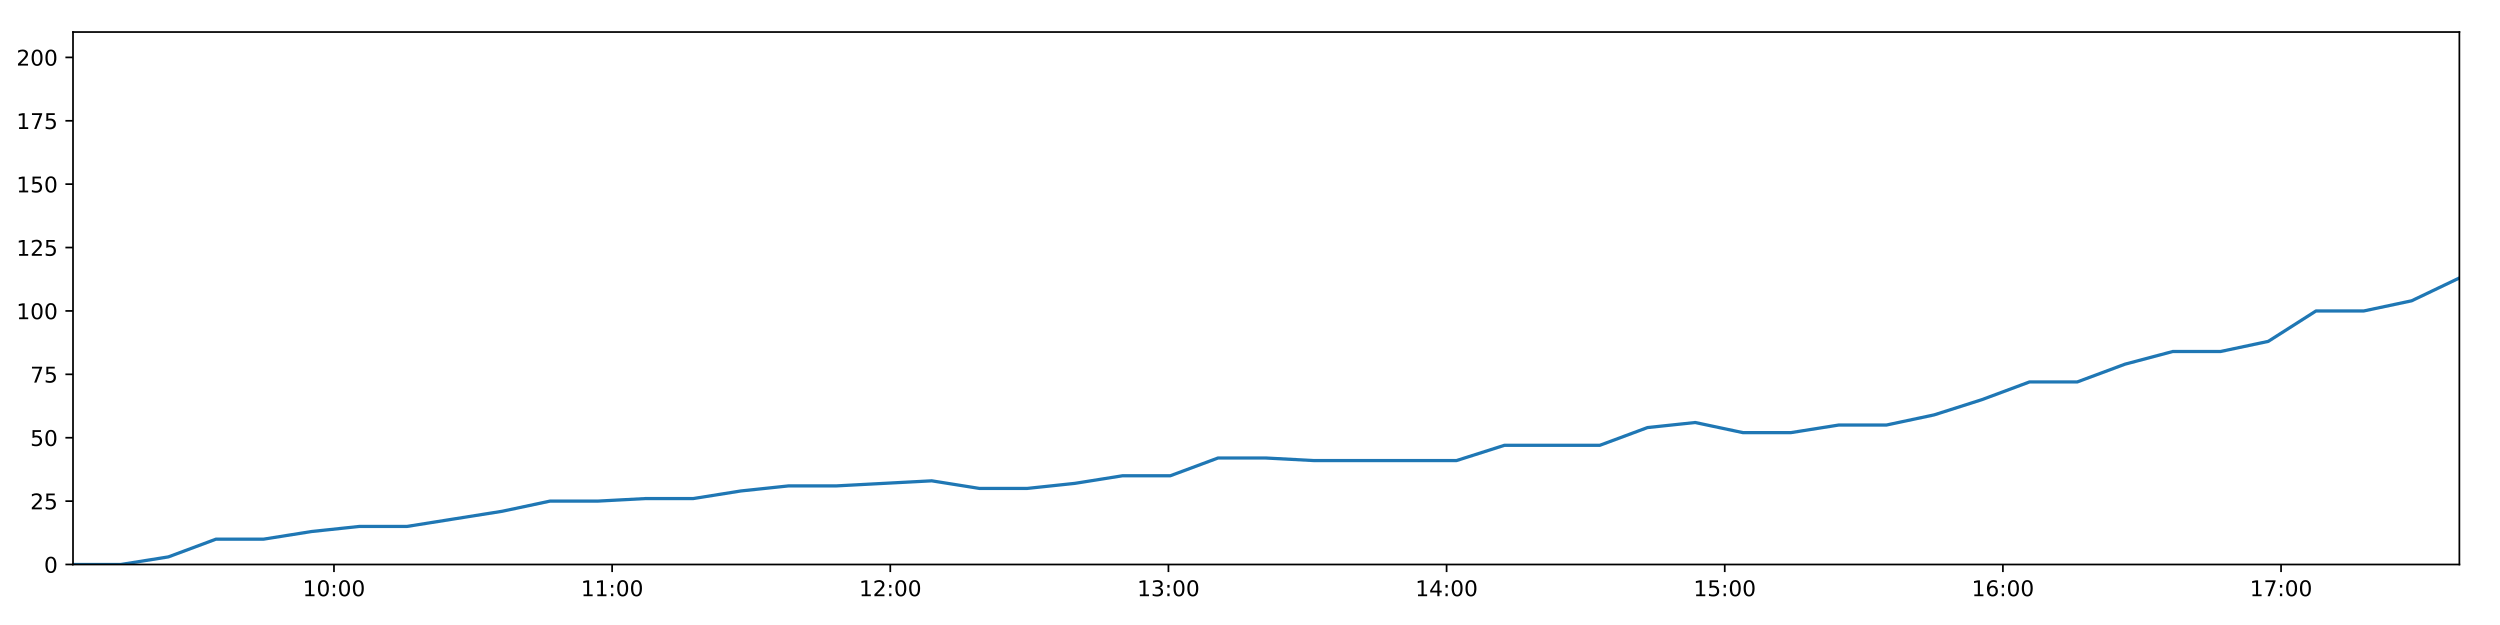
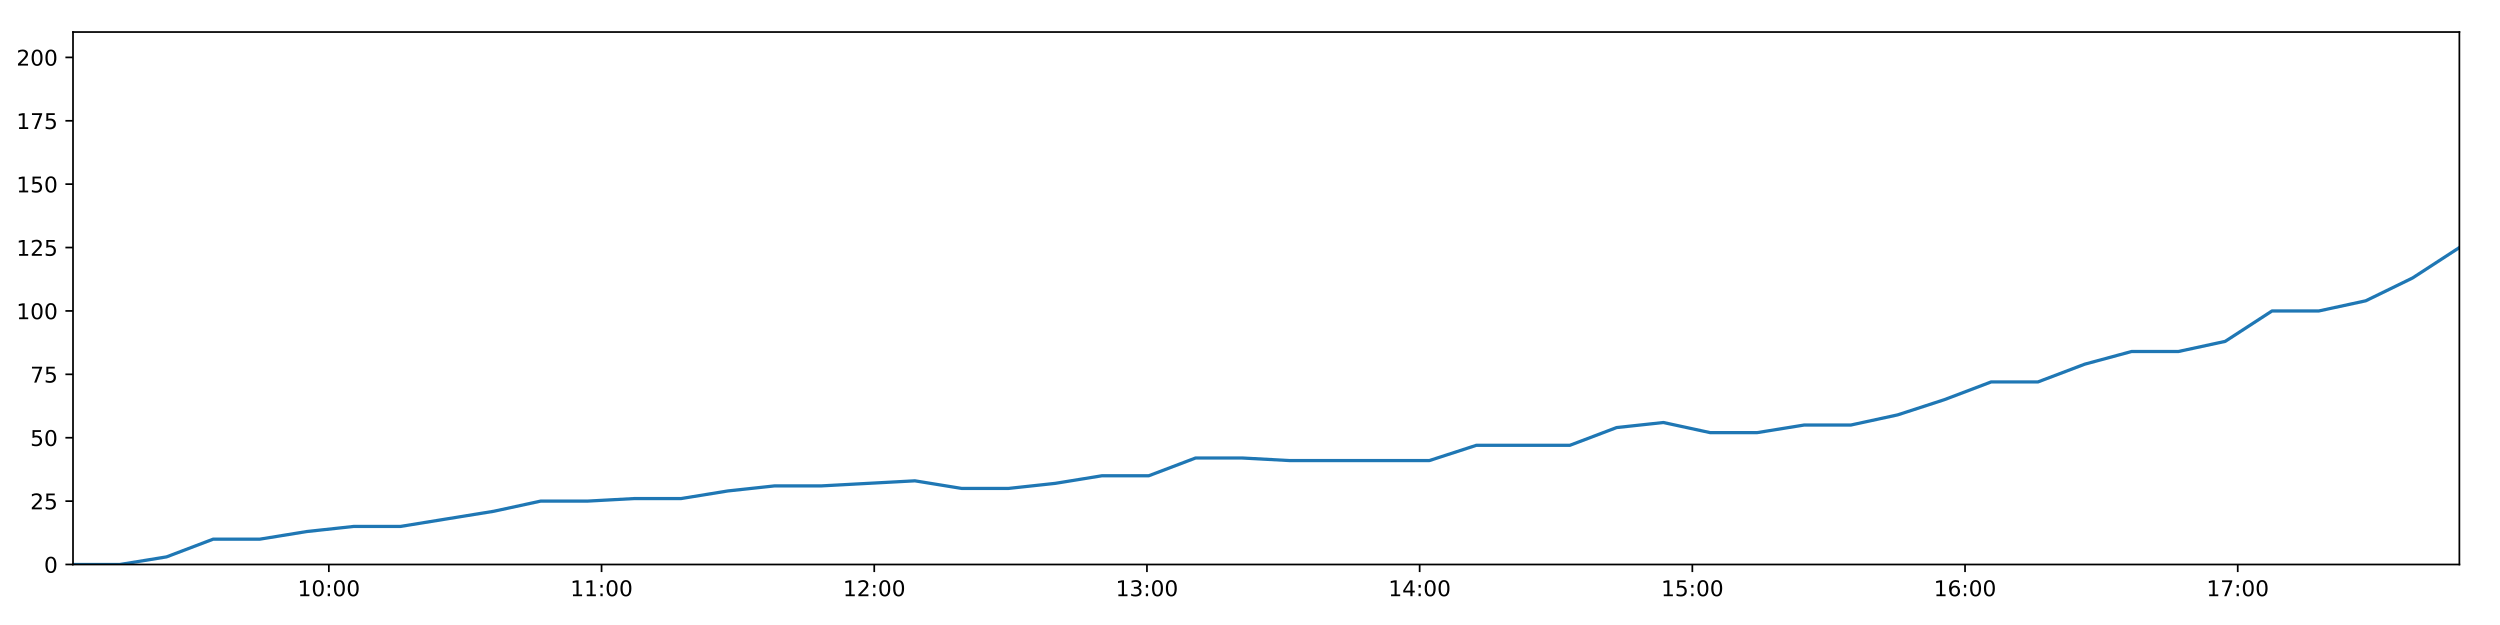
<svg xmlns="http://www.w3.org/2000/svg" xmlns:xlink="http://www.w3.org/1999/xlink" height="288pt" version="1.1" viewBox="0 0 1152 288" width="1152pt">
  <defs>
    <style type="text/css">
*{stroke-linecap:butt;stroke-linejoin:round;}
  </style>
  </defs>
  <g id="figure_1">
    <g id="patch_1">
      <path d="M 0 288  L 1152 288  L 1152 0  L 0 0  z " style="fill:#ffffff;" />
    </g>
    <g id="axes_1">
      <g id="patch_2">
        <path d="M 33.64 260.12  L 1133.28 260.12  L 1133.28 14.76  L 33.64 14.76  z " style="fill:#ffffff;" />
      </g>
      <g id="matplotlib.axis_1">
        <g id="xtick_1">
          <g id="line2d_1">
            <defs>
-               <path d="M 0 0  L 0 3.5  " id="mda495a1e09" style="stroke:#000000;stroke-width:0.8;" />
-             </defs>
-             <g>
-               <use style="stroke:#000000;stroke-width:0.8;" x="153.895" xlink:href="#mda495a1e09" y="260.12" />
+               <path d="M 0 0  L 0 3.5  " id="m988314a7ab" style="stroke:#000000;stroke-width:0.8;" />
+             </defs>
+             <g>
+               <use style="stroke:#000000;stroke-width:0.8;" x="151.535" xlink:href="#m988314a7ab" y="260.12" />
            </g>
          </g>
          <g id="text_1">
            <defs>
              <path d="M 12.406 8.297  L 28.516 8.297  L 28.516 63.922  L 10.984 60.406  L 10.984 69.391  L 28.422 72.906  L 38.281 72.906  L 38.281 8.297  L 54.391 8.297  L 54.391 0  L 12.406 0  z " id="DejaVuSans-49" />
              <path d="M 31.781 66.406  Q 24.172 66.406 20.328 58.906  Q 16.5 51.422 16.5 36.375  Q 16.5 21.391 20.328 13.891  Q 24.172 6.391 31.781 6.391  Q 39.453 6.391 43.281 13.891  Q 47.125 21.391 47.125 36.375  Q 47.125 51.422 43.281 58.906  Q 39.453 66.406 31.781 66.406  z M 31.781 74.219  Q 44.047 74.219 50.516 64.516  Q 56.984 54.828 56.984 36.375  Q 56.984 17.969 50.516 8.266  Q 44.047 -1.422 31.781 -1.422  Q 19.531 -1.422 13.062 8.266  Q 6.594 17.969 6.594 36.375  Q 6.594 54.828 13.062 64.516  Q 19.531 74.219 31.781 74.219  z " id="DejaVuSans-48" />
              <path d="M 11.719 12.406  L 22.016 12.406  L 22.016 0  L 11.719 0  z M 11.719 51.703  L 22.016 51.703  L 22.016 39.312  L 11.719 39.312  z " id="DejaVuSans-58" />
            </defs>
-             <g transform="translate(139.4853 274.7184)scale(0.1 -0.1)">
+             <g transform="translate(137.1259 274.7184)scale(0.1 -0.1)">
              <use xlink:href="#DejaVuSans-49" />
              <use x="63.623" xlink:href="#DejaVuSans-48" />
              <use x="127.246" xlink:href="#DejaVuSans-58" />
              <use x="160.938" xlink:href="#DejaVuSans-48" />
              <use x="224.561" xlink:href="#DejaVuSans-48" />
            </g>
          </g>
        </g>
        <g id="xtick_2">
          <g id="line2d_2">
            <g>
-               <use style="stroke:#000000;stroke-width:0.8;" x="282.068" xlink:href="#mda495a1e09" y="260.12" />
+               <use style="stroke:#000000;stroke-width:0.8;" x="277.194" xlink:href="#m988314a7ab" y="260.12" />
            </g>
          </g>
          <g id="text_2">
-             <g transform="translate(267.659 274.7184)scale(0.1 -0.1)">
+             <g transform="translate(262.785 274.7184)scale(0.1 -0.1)">
              <use xlink:href="#DejaVuSans-49" />
              <use x="63.623" xlink:href="#DejaVuSans-49" />
              <use x="127.246" xlink:href="#DejaVuSans-58" />
              <use x="160.938" xlink:href="#DejaVuSans-48" />
              <use x="224.561" xlink:href="#DejaVuSans-48" />
            </g>
          </g>
        </g>
        <g id="xtick_3">
          <g id="line2d_3">
            <g>
-               <use style="stroke:#000000;stroke-width:0.8;" x="410.242" xlink:href="#mda495a1e09" y="260.12" />
+               <use style="stroke:#000000;stroke-width:0.8;" x="402.853" xlink:href="#m988314a7ab" y="260.12" />
            </g>
          </g>
          <g id="text_3">
            <defs>
              <path d="M 19.188 8.297  L 53.609 8.297  L 53.609 0  L 7.328 0  L 7.328 8.297  Q 12.938 14.109 22.625 23.891  Q 32.328 33.688 34.812 36.531  Q 39.547 41.844 41.422 45.531  Q 43.312 49.219 43.312 52.781  Q 43.312 58.594 39.234 62.25  Q 35.156 65.922 28.609 65.922  Q 23.969 65.922 18.812 64.312  Q 13.672 62.703 7.812 59.422  L 7.812 69.391  Q 13.766 71.781 18.938 73  Q 24.125 74.219 28.422 74.219  Q 39.75 74.219 46.484 68.547  Q 53.219 62.891 53.219 53.422  Q 53.219 48.922 51.531 44.891  Q 49.859 40.875 45.406 35.406  Q 44.188 33.984 37.641 27.219  Q 31.109 20.453 19.188 8.297  z " id="DejaVuSans-50" />
            </defs>
-             <g transform="translate(395.8328 274.7184)scale(0.1 -0.1)">
+             <g transform="translate(388.4441 274.7184)scale(0.1 -0.1)">
              <use xlink:href="#DejaVuSans-49" />
              <use x="63.623" xlink:href="#DejaVuSans-50" />
              <use x="127.246" xlink:href="#DejaVuSans-58" />
              <use x="160.938" xlink:href="#DejaVuSans-48" />
              <use x="224.561" xlink:href="#DejaVuSans-48" />
            </g>
          </g>
        </g>
        <g id="xtick_4">
          <g id="line2d_4">
            <g>
-               <use style="stroke:#000000;stroke-width:0.8;" x="538.416" xlink:href="#mda495a1e09" y="260.12" />
+               <use style="stroke:#000000;stroke-width:0.8;" x="528.513" xlink:href="#m988314a7ab" y="260.12" />
            </g>
          </g>
          <g id="text_4">
            <defs>
              <path d="M 40.578 39.312  Q 47.656 37.797 51.625 33  Q 55.609 28.219 55.609 21.188  Q 55.609 10.406 48.188 4.484  Q 40.766 -1.422 27.094 -1.422  Q 22.516 -1.422 17.656 -0.516  Q 12.797 0.391 7.625 2.203  L 7.625 11.719  Q 11.719 9.328 16.594 8.109  Q 21.484 6.891 26.812 6.891  Q 36.078 6.891 40.938 10.547  Q 45.797 14.203 45.797 21.188  Q 45.797 27.641 41.281 31.266  Q 36.766 34.906 28.719 34.906  L 20.219 34.906  L 20.219 43.016  L 29.109 43.016  Q 36.375 43.016 40.234 45.922  Q 44.094 48.828 44.094 54.297  Q 44.094 59.906 40.109 62.906  Q 36.141 65.922 28.719 65.922  Q 24.656 65.922 20.016 65.031  Q 15.375 64.156 9.812 62.312  L 9.812 71.094  Q 15.438 72.656 20.344 73.438  Q 25.25 74.219 29.594 74.219  Q 40.828 74.219 47.359 69.109  Q 53.906 64.016 53.906 55.328  Q 53.906 49.266 50.438 45.094  Q 46.969 40.922 40.578 39.312  z " id="DejaVuSans-51" />
            </defs>
-             <g transform="translate(524.0065 274.7184)scale(0.1 -0.1)">
+             <g transform="translate(514.1031 274.7184)scale(0.1 -0.1)">
              <use xlink:href="#DejaVuSans-49" />
              <use x="63.623" xlink:href="#DejaVuSans-51" />
              <use x="127.246" xlink:href="#DejaVuSans-58" />
              <use x="160.938" xlink:href="#DejaVuSans-48" />
              <use x="224.561" xlink:href="#DejaVuSans-48" />
            </g>
          </g>
        </g>
        <g id="xtick_5">
          <g id="line2d_5">
            <g>
-               <use style="stroke:#000000;stroke-width:0.8;" x="666.59" xlink:href="#mda495a1e09" y="260.12" />
+               <use style="stroke:#000000;stroke-width:0.8;" x="654.172" xlink:href="#m988314a7ab" y="260.12" />
            </g>
          </g>
          <g id="text_5">
            <defs>
              <path d="M 37.797 64.312  L 12.891 25.391  L 37.797 25.391  z M 35.203 72.906  L 47.609 72.906  L 47.609 25.391  L 58.016 25.391  L 58.016 17.188  L 47.609 17.188  L 47.609 0  L 37.797 0  L 37.797 17.188  L 4.891 17.188  L 4.891 26.703  z " id="DejaVuSans-52" />
            </defs>
-             <g transform="translate(652.1803 274.7184)scale(0.1 -0.1)">
+             <g transform="translate(639.7622 274.7184)scale(0.1 -0.1)">
              <use xlink:href="#DejaVuSans-49" />
              <use x="63.623" xlink:href="#DejaVuSans-52" />
              <use x="127.246" xlink:href="#DejaVuSans-58" />
              <use x="160.938" xlink:href="#DejaVuSans-48" />
              <use x="224.561" xlink:href="#DejaVuSans-48" />
            </g>
          </g>
        </g>
        <g id="xtick_6">
          <g id="line2d_6">
            <g>
-               <use style="stroke:#000000;stroke-width:0.8;" x="794.763" xlink:href="#mda495a1e09" y="260.12" />
+               <use style="stroke:#000000;stroke-width:0.8;" x="779.831" xlink:href="#m988314a7ab" y="260.12" />
            </g>
          </g>
          <g id="text_6">
            <defs>
              <path d="M 10.797 72.906  L 49.516 72.906  L 49.516 64.594  L 19.828 64.594  L 19.828 46.734  Q 21.969 47.469 24.109 47.828  Q 26.266 48.188 28.422 48.188  Q 40.625 48.188 47.75 41.5  Q 54.891 34.812 54.891 23.391  Q 54.891 11.625 47.562 5.094  Q 40.234 -1.422 26.906 -1.422  Q 22.312 -1.422 17.547 -0.641  Q 12.797 0.141 7.719 1.703  L 7.719 11.625  Q 12.109 9.234 16.797 8.062  Q 21.484 6.891 26.703 6.891  Q 35.156 6.891 40.078 11.328  Q 45.016 15.766 45.016 23.391  Q 45.016 31 40.078 35.438  Q 35.156 39.891 26.703 39.891  Q 22.75 39.891 18.812 39.016  Q 14.891 38.141 10.797 36.281  z " id="DejaVuSans-53" />
            </defs>
-             <g transform="translate(780.354 274.7184)scale(0.1 -0.1)">
+             <g transform="translate(765.4213 274.7184)scale(0.1 -0.1)">
              <use xlink:href="#DejaVuSans-49" />
              <use x="63.623" xlink:href="#DejaVuSans-53" />
              <use x="127.246" xlink:href="#DejaVuSans-58" />
              <use x="160.938" xlink:href="#DejaVuSans-48" />
              <use x="224.561" xlink:href="#DejaVuSans-48" />
            </g>
          </g>
        </g>
        <g id="xtick_7">
          <g id="line2d_7">
            <g>
-               <use style="stroke:#000000;stroke-width:0.8;" x="922.937" xlink:href="#mda495a1e09" y="260.12" />
+               <use style="stroke:#000000;stroke-width:0.8;" x="905.49" xlink:href="#m988314a7ab" y="260.12" />
            </g>
          </g>
          <g id="text_7">
            <defs>
              <path d="M 33.016 40.375  Q 26.375 40.375 22.484 35.828  Q 18.609 31.297 18.609 23.391  Q 18.609 15.531 22.484 10.953  Q 26.375 6.391 33.016 6.391  Q 39.656 6.391 43.531 10.953  Q 47.406 15.531 47.406 23.391  Q 47.406 31.297 43.531 35.828  Q 39.656 40.375 33.016 40.375  z M 52.594 71.297  L 52.594 62.312  Q 48.875 64.062 45.094 64.984  Q 41.312 65.922 37.594 65.922  Q 27.828 65.922 22.672 59.328  Q 17.531 52.734 16.797 39.406  Q 19.672 43.656 24.016 45.922  Q 28.375 48.188 33.594 48.188  Q 44.578 48.188 50.953 41.516  Q 57.328 34.859 57.328 23.391  Q 57.328 12.156 50.688 5.359  Q 44.047 -1.422 33.016 -1.422  Q 20.359 -1.422 13.672 8.266  Q 6.984 17.969 6.984 36.375  Q 6.984 53.656 15.188 63.938  Q 23.391 74.219 37.203 74.219  Q 40.922 74.219 44.703 73.484  Q 48.484 72.75 52.594 71.297  z " id="DejaVuSans-54" />
            </defs>
-             <g transform="translate(908.5278 274.7184)scale(0.1 -0.1)">
+             <g transform="translate(891.0803 274.7184)scale(0.1 -0.1)">
              <use xlink:href="#DejaVuSans-49" />
              <use x="63.623" xlink:href="#DejaVuSans-54" />
              <use x="127.246" xlink:href="#DejaVuSans-58" />
              <use x="160.938" xlink:href="#DejaVuSans-48" />
              <use x="224.561" xlink:href="#DejaVuSans-48" />
            </g>
          </g>
        </g>
        <g id="xtick_8">
          <g id="line2d_8">
            <g>
-               <use style="stroke:#000000;stroke-width:0.8;" x="1051.111" xlink:href="#mda495a1e09" y="260.12" />
+               <use style="stroke:#000000;stroke-width:0.8;" x="1031.149" xlink:href="#m988314a7ab" y="260.12" />
            </g>
          </g>
          <g id="text_8">
            <defs>
              <path d="M 8.203 72.906  L 55.078 72.906  L 55.078 68.703  L 28.609 0  L 18.312 0  L 43.219 64.594  L 8.203 64.594  z " id="DejaVuSans-55" />
            </defs>
-             <g transform="translate(1036.702 274.7184)scale(0.1 -0.1)">
+             <g transform="translate(1016.739 274.7184)scale(0.1 -0.1)">
              <use xlink:href="#DejaVuSans-49" />
              <use x="63.623" xlink:href="#DejaVuSans-55" />
              <use x="127.246" xlink:href="#DejaVuSans-58" />
              <use x="160.938" xlink:href="#DejaVuSans-48" />
              <use x="224.561" xlink:href="#DejaVuSans-48" />
            </g>
          </g>
        </g>
      </g>
      <g id="matplotlib.axis_2">
        <g id="ytick_1">
          <g id="line2d_9">
            <defs>
-               <path d="M 0 0  L -3.5 0  " id="m7a1b1f189e" style="stroke:#000000;stroke-width:0.8;" />
-             </defs>
-             <g>
-               <use style="stroke:#000000;stroke-width:0.8;" x="33.64" xlink:href="#m7a1b1f189e" y="260.12" />
+               <path d="M 0 0  L -3.5 0  " id="mea15291e30" style="stroke:#000000;stroke-width:0.8;" />
+             </defs>
+             <g>
+               <use style="stroke:#000000;stroke-width:0.8;" x="33.64" xlink:href="#mea15291e30" y="260.12" />
            </g>
          </g>
          <g id="text_9">
            <g transform="translate(20.2775 263.9192)scale(0.1 -0.1)">
              <use xlink:href="#DejaVuSans-48" />
            </g>
          </g>
        </g>
        <g id="ytick_2">
          <g id="line2d_10">
            <g>
-               <use style="stroke:#000000;stroke-width:0.8;" x="33.64" xlink:href="#m7a1b1f189e" y="230.91" />
+               <use style="stroke:#000000;stroke-width:0.8;" x="33.64" xlink:href="#mea15291e30" y="230.91" />
            </g>
          </g>
          <g id="text_10">
            <g transform="translate(13.915 234.7097)scale(0.1 -0.1)">
              <use xlink:href="#DejaVuSans-50" />
              <use x="63.623" xlink:href="#DejaVuSans-53" />
            </g>
          </g>
        </g>
        <g id="ytick_3">
          <g id="line2d_11">
            <g>
-               <use style="stroke:#000000;stroke-width:0.8;" x="33.64" xlink:href="#m7a1b1f189e" y="201.701" />
+               <use style="stroke:#000000;stroke-width:0.8;" x="33.64" xlink:href="#mea15291e30" y="201.701" />
            </g>
          </g>
          <g id="text_11">
            <g transform="translate(13.915 205.5002)scale(0.1 -0.1)">
              <use xlink:href="#DejaVuSans-53" />
              <use x="63.623" xlink:href="#DejaVuSans-48" />
            </g>
          </g>
        </g>
        <g id="ytick_4">
          <g id="line2d_12">
            <g>
-               <use style="stroke:#000000;stroke-width:0.8;" x="33.64" xlink:href="#m7a1b1f189e" y="172.491" />
+               <use style="stroke:#000000;stroke-width:0.8;" x="33.64" xlink:href="#mea15291e30" y="172.491" />
            </g>
          </g>
          <g id="text_12">
            <g transform="translate(13.915 176.2906)scale(0.1 -0.1)">
              <use xlink:href="#DejaVuSans-55" />
              <use x="63.623" xlink:href="#DejaVuSans-53" />
            </g>
          </g>
        </g>
        <g id="ytick_5">
          <g id="line2d_13">
            <g>
-               <use style="stroke:#000000;stroke-width:0.8;" x="33.64" xlink:href="#m7a1b1f189e" y="143.282" />
+               <use style="stroke:#000000;stroke-width:0.8;" x="33.64" xlink:href="#mea15291e30" y="143.282" />
            </g>
          </g>
          <g id="text_13">
            <g transform="translate(7.5525 147.0811)scale(0.1 -0.1)">
              <use xlink:href="#DejaVuSans-49" />
              <use x="63.623" xlink:href="#DejaVuSans-48" />
              <use x="127.246" xlink:href="#DejaVuSans-48" />
            </g>
          </g>
        </g>
        <g id="ytick_6">
          <g id="line2d_14">
            <g>
-               <use style="stroke:#000000;stroke-width:0.8;" x="33.64" xlink:href="#m7a1b1f189e" y="114.072" />
+               <use style="stroke:#000000;stroke-width:0.8;" x="33.64" xlink:href="#mea15291e30" y="114.072" />
            </g>
          </g>
          <g id="text_14">
            <g transform="translate(7.5525 117.8716)scale(0.1 -0.1)">
              <use xlink:href="#DejaVuSans-49" />
              <use x="63.623" xlink:href="#DejaVuSans-50" />
              <use x="127.246" xlink:href="#DejaVuSans-53" />
            </g>
          </g>
        </g>
        <g id="ytick_7">
          <g id="line2d_15">
            <g>
-               <use style="stroke:#000000;stroke-width:0.8;" x="33.64" xlink:href="#m7a1b1f189e" y="84.863" />
+               <use style="stroke:#000000;stroke-width:0.8;" x="33.64" xlink:href="#mea15291e30" y="84.863" />
            </g>
          </g>
          <g id="text_15">
            <g transform="translate(7.5525 88.66208)scale(0.1 -0.1)">
              <use xlink:href="#DejaVuSans-49" />
              <use x="63.623" xlink:href="#DejaVuSans-53" />
              <use x="127.246" xlink:href="#DejaVuSans-48" />
            </g>
          </g>
        </g>
        <g id="ytick_8">
          <g id="line2d_16">
            <g>
-               <use style="stroke:#000000;stroke-width:0.8;" x="33.64" xlink:href="#m7a1b1f189e" y="55.653" />
+               <use style="stroke:#000000;stroke-width:0.8;" x="33.64" xlink:href="#mea15291e30" y="55.653" />
            </g>
          </g>
          <g id="text_16">
            <g transform="translate(7.5525 59.45255)scale(0.1 -0.1)">
              <use xlink:href="#DejaVuSans-49" />
              <use x="63.623" xlink:href="#DejaVuSans-55" />
              <use x="127.246" xlink:href="#DejaVuSans-53" />
            </g>
          </g>
        </g>
        <g id="ytick_9">
          <g id="line2d_17">
            <g>
-               <use style="stroke:#000000;stroke-width:0.8;" x="33.64" xlink:href="#m7a1b1f189e" y="26.444" />
+               <use style="stroke:#000000;stroke-width:0.8;" x="33.64" xlink:href="#mea15291e30" y="26.444" />
            </g>
          </g>
          <g id="text_17">
            <g transform="translate(7.5525 30.24303)scale(0.1 -0.1)">
              <use xlink:href="#DejaVuSans-50" />
              <use x="63.623" xlink:href="#DejaVuSans-48" />
              <use x="127.246" xlink:href="#DejaVuSans-48" />
            </g>
          </g>
        </g>
      </g>
      <g id="line2d_18">
-         <path clip-path="url(#p9c0bf80b1d)" d="M 33.64 260.12  L 55.623 260.12  L 77.584 256.615  L 99.54 248.436  L 121.506 248.436  L 143.515 244.931  L 165.489 242.594  L 187.463 242.594  L 209.45 239.089  L 231.453 235.584  L 253.447 230.91  L 275.464 230.91  L 297.432 229.742  L 319.412 229.742  L 341.379 226.237  L 363.397 223.9  L 385.379 223.9  L 407.363 222.732  L 429.348 221.563  L 451.327 225.069  L 473.326 225.069  L 495.302 222.732  L 517.293 219.227  L 539.277 219.227  L 561.263 211.048  L 583.245 211.048  L 605.222 212.216  L 627.192 212.216  L 649.164 212.216  L 671.195 212.216  L 693.198 205.206  L 715.155 205.206  L 737.16 205.206  L 759.159 197.027  L 781.158 194.691  L 803.164 199.364  L 825.168 199.364  L 847.271 195.859  L 869.251 195.859  L 891.222 191.186  L 913.21 184.175  L 935.191 175.997  L 957.193 175.997  L 979.18 167.818  L 1001.195 161.976  L 1023.197 161.976  L 1045.212 157.302  L 1067.226 143.282  L 1089.262 143.282  L 1111.277 138.608  L 1133.28 128.093  " style="fill:none;stroke:#1f77b4;stroke-linecap:square;stroke-width:1.5;" />
+         <path clip-path="url(#p22a552b0d9)" d="M 33.64 260.12  L 55.191 260.12  L 76.722 256.615  L 98.247 248.436  L 119.782 248.436  L 141.359 244.931  L 162.902 242.594  L 184.445 242.594  L 206.001 239.089  L 227.572 235.584  L 249.134 230.91  L 270.72 230.91  L 292.257 229.742  L 313.806 229.742  L 335.341 226.237  L 356.928 223.9  L 378.478 223.9  L 400.031 222.732  L 421.584 221.563  L 443.132 225.069  L 464.7 225.069  L 486.245 222.732  L 507.804 219.227  L 529.357 219.227  L 550.911 211.048  L 572.462 211.048  L 594.008 212.216  L 615.547 212.216  L 637.088 212.216  L 658.687 212.216  L 680.258 205.206  L 701.784 205.206  L 723.357 205.206  L 744.925 197.027  L 766.492 194.691  L 788.067 199.364  L 809.638 199.364  L 831.308 195.859  L 852.857 195.859  L 874.397 191.186  L 895.953 184.175  L 917.503 175.997  L 939.073 175.997  L 960.629 167.818  L 982.212 161.976  L 1003.782 161.976  L 1025.366 157.302  L 1046.948 143.282  L 1068.552 143.282  L 1090.134 138.608  L 1111.706 128.093  L 1133.28 114.072  " style="fill:none;stroke:#1f77b4;stroke-linecap:square;stroke-width:1.5;" />
      </g>
      <g id="patch_3">
        <path d="M 33.64 260.12  L 33.64 14.76  " style="fill:none;stroke:#000000;stroke-linecap:square;stroke-linejoin:miter;stroke-width:0.8;" />
      </g>
      <g id="patch_4">
        <path d="M 1133.28 260.12  L 1133.28 14.76  " style="fill:none;stroke:#000000;stroke-linecap:square;stroke-linejoin:miter;stroke-width:0.8;" />
      </g>
      <g id="patch_5">
        <path d="M 33.64 260.12  L 1133.28 260.12  " style="fill:none;stroke:#000000;stroke-linecap:square;stroke-linejoin:miter;stroke-width:0.8;" />
      </g>
      <g id="patch_6">
        <path d="M 33.64 14.76  L 1133.28 14.76  " style="fill:none;stroke:#000000;stroke-linecap:square;stroke-linejoin:miter;stroke-width:0.8;" />
      </g>
    </g>
  </g>
  <defs>
-     <clipPath id="p9c0bf80b1d">
+     <clipPath id="p22a552b0d9">
      <rect height="245.36" width="1099.64" x="33.64" y="14.76" />
    </clipPath>
  </defs>
</svg>
